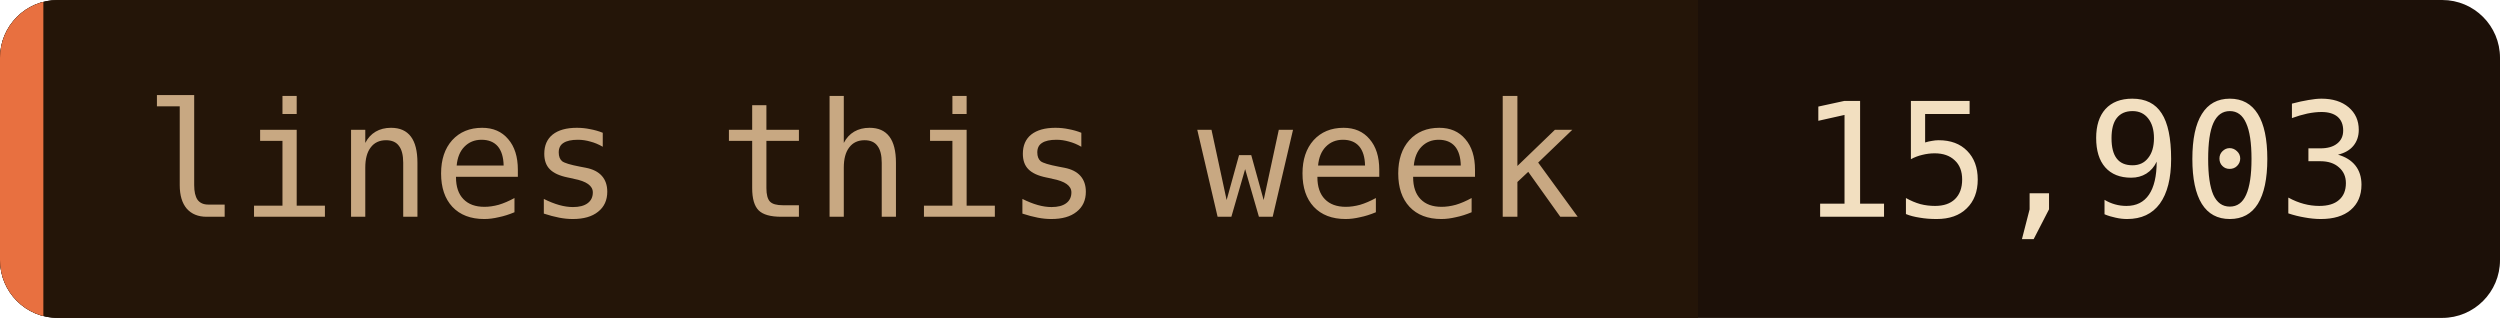
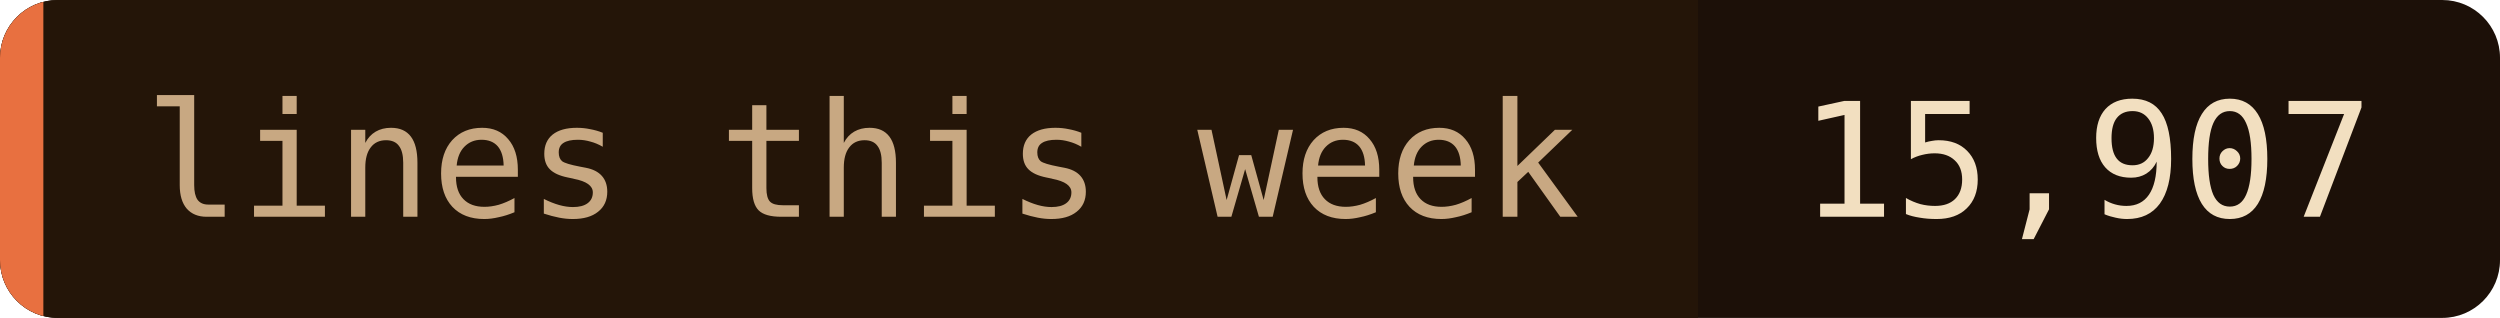
- <svg xmlns="http://www.w3.org/2000/svg" width="173" height="22" role="img" aria-label="lines this week: 15,903">
+ <svg xmlns="http://www.w3.org/2000/svg" width="173" height="22" role="img" aria-label="lines this week: 15,907">
  <clipPath id="c">
    <rect width="173" height="22" rx="4" />
  </clipPath>
  <g clip-path="url(#c)">
    <rect width="173" height="22" fill="#1c1008" />
    <rect width="117.5" height="22" fill="#241508" />
    <rect width="3" height="22" fill="#e87040" />
  </g>
  <g font-family="'JetBrains Mono', 'Fira Code', ui-monospace, SFMono-Regular, Menlo, monospace" font-size="11">
    <text x="10" y="15" fill="#c8a882">lines this week</text>
-     <text x="124.5" y="15" fill="#f2dfc0">15,903</text>
+     <text x="124.5" y="15" fill="#f2dfc0">15,907</text>
  </g>
</svg>
